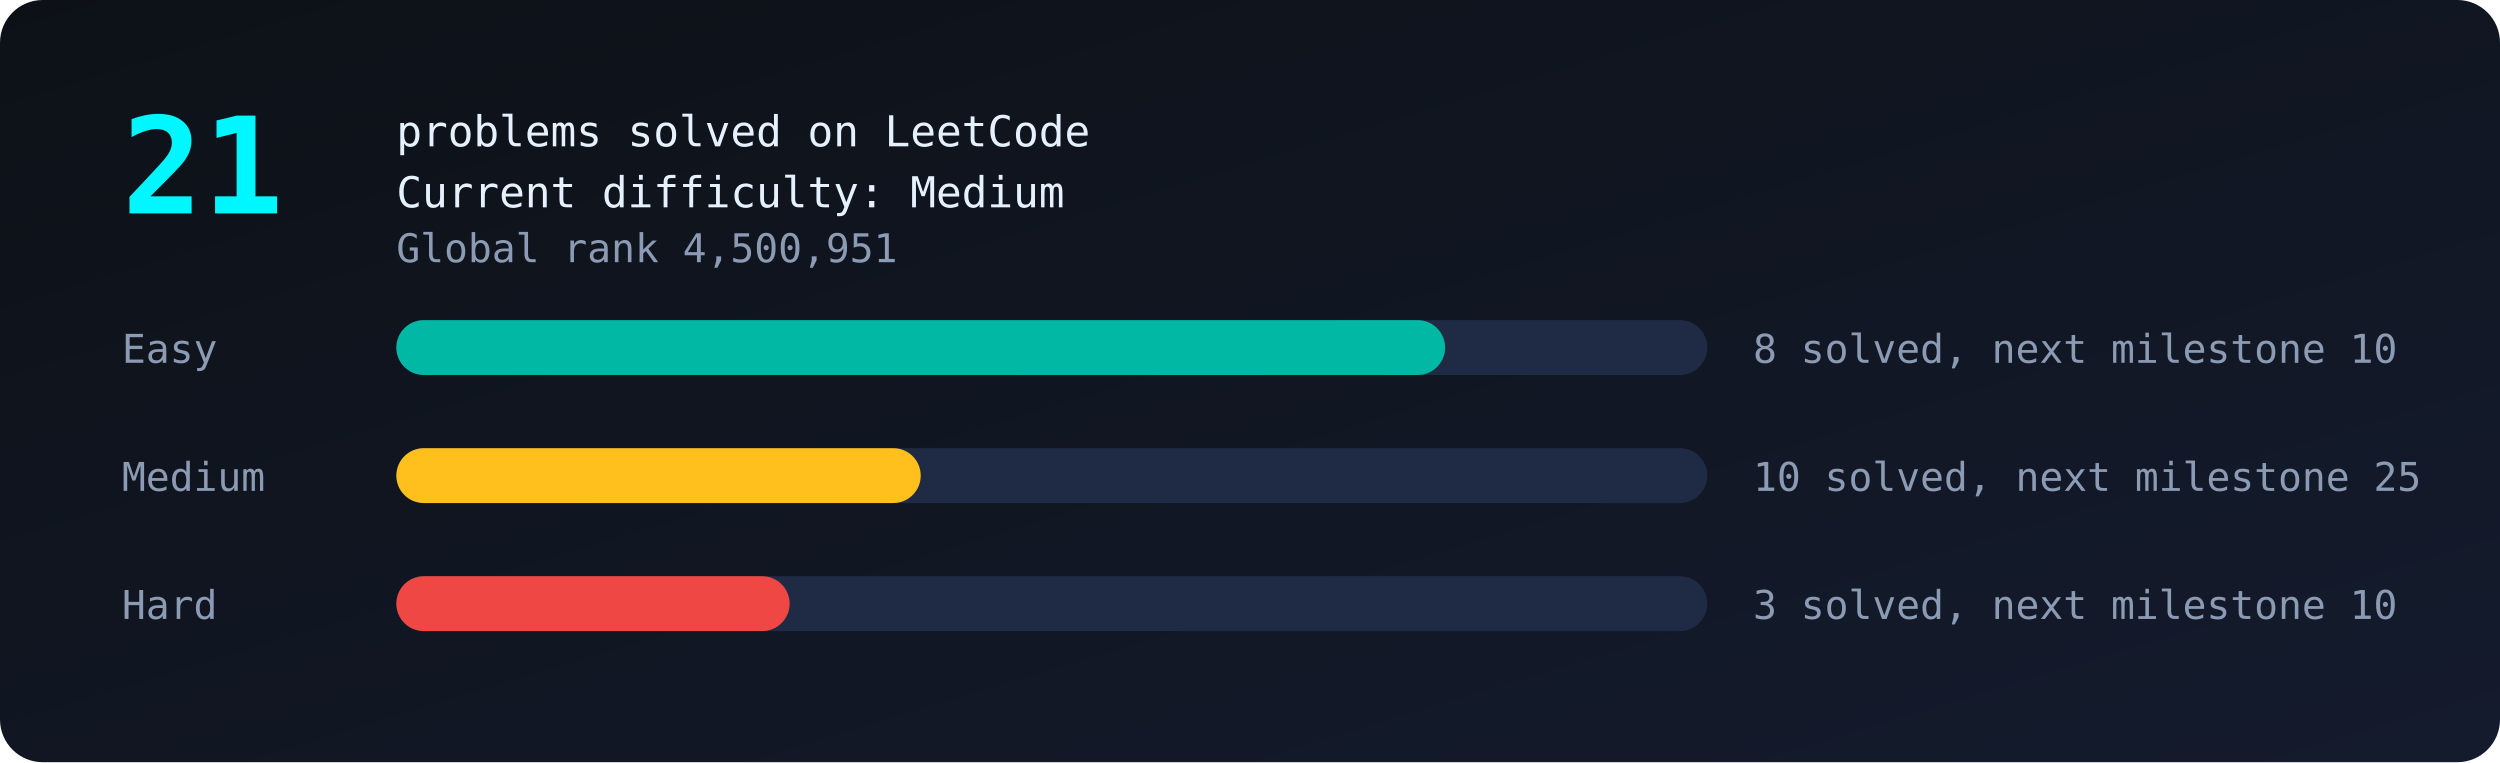
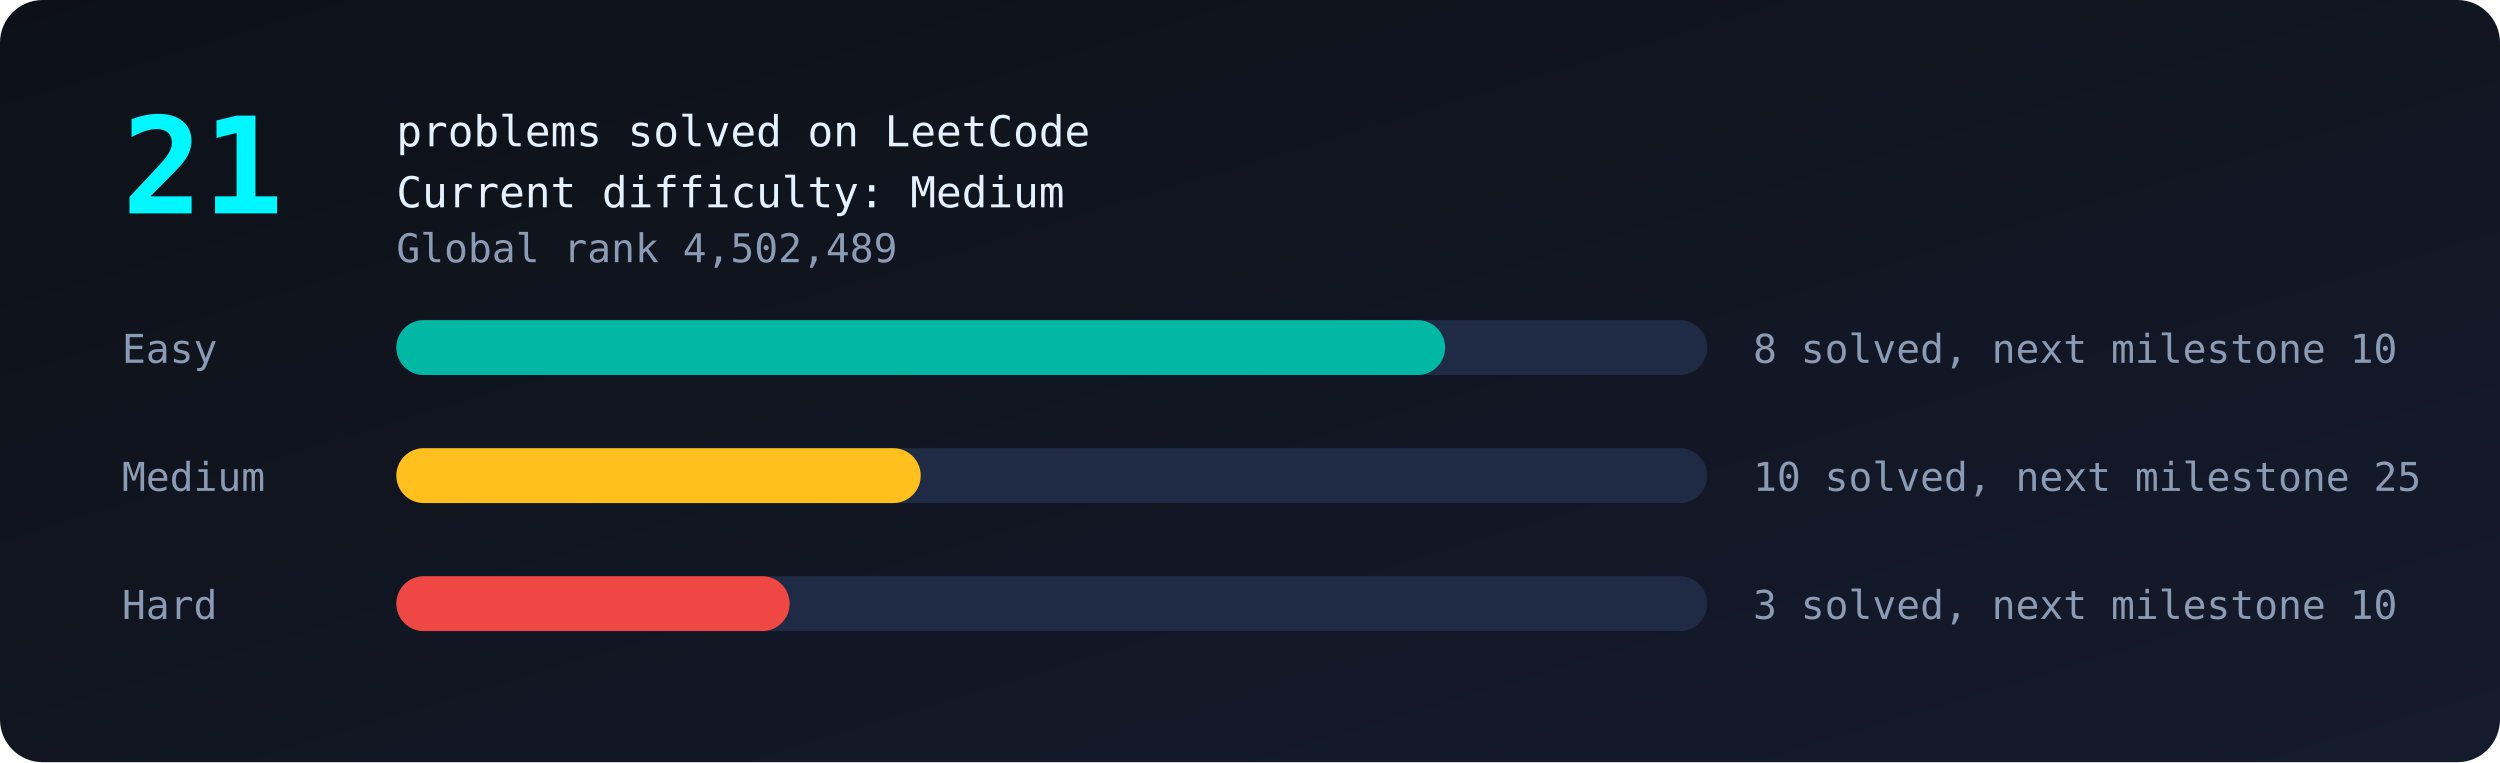
<svg xmlns="http://www.w3.org/2000/svg" viewBox="0 0 820 250" width="100%">
  <defs>
    <linearGradient id="bg" x1="0" y1="0" x2="1" y2="1">
      <stop offset="0" stop-color="#0d1117" />
      <stop offset="1" stop-color="#141b2d" />
    </linearGradient>
  </defs>
  <style>
text{font-family:monospace;fill:#8b9bb4;font-size:13px}
.big{fill:#00f7ff;font-size:44px;font-weight:bold}
.tag{fill:#e6f1ff;font-size:14px}
.bar{transform-box:fill-box;transform-origin:left;animation:grow 1.4s ease-out both}
@keyframes grow{from{transform:scaleX(0)}to{transform:scaleX(1)}}
.glow{animation:glow 2.4s ease-in-out infinite}
@keyframes glow{50%{opacity:.55}}
</style>
  <rect width="820" height="250" rx="14" fill="url(#bg)" />
  <text class="big glow" x="40" y="70">21</text>
  <text class="tag" x="130" y="48">problems solved on LeetCode</text>
  <text class="tag" x="130" y="68">Current difficulty: Medium</text>
-   <text x="130" y="86">Global rank 4,500,951</text>
+   <text x="130" y="86">Global rank 4,502,489</text>
  <text x="40" y="119">Easy</text>
  <rect x="130" y="105" width="430" height="18" rx="9" fill="#1f2a44" />
  <rect class="bar" style="animation-delay:0.0s" x="130" y="105" width="344.0" height="18" rx="9" fill="#00b8a3" />
  <text x="575" y="119">8 solved, next milestone 10</text>
  <text x="40" y="161">Medium</text>
  <rect x="130" y="147" width="430" height="18" rx="9" fill="#1f2a44" />
  <rect class="bar" style="animation-delay:0.3s" x="130" y="147" width="172.0" height="18" rx="9" fill="#ffc01e" />
  <text x="575" y="161">10 solved, next milestone 25</text>
  <text x="40" y="203">Hard</text>
  <rect x="130" y="189" width="430" height="18" rx="9" fill="#1f2a44" />
  <rect class="bar" style="animation-delay:0.6s" x="130" y="189" width="129.0" height="18" rx="9" fill="#ef4743" />
  <text x="575" y="203">3 solved, next milestone 10</text>
</svg>
